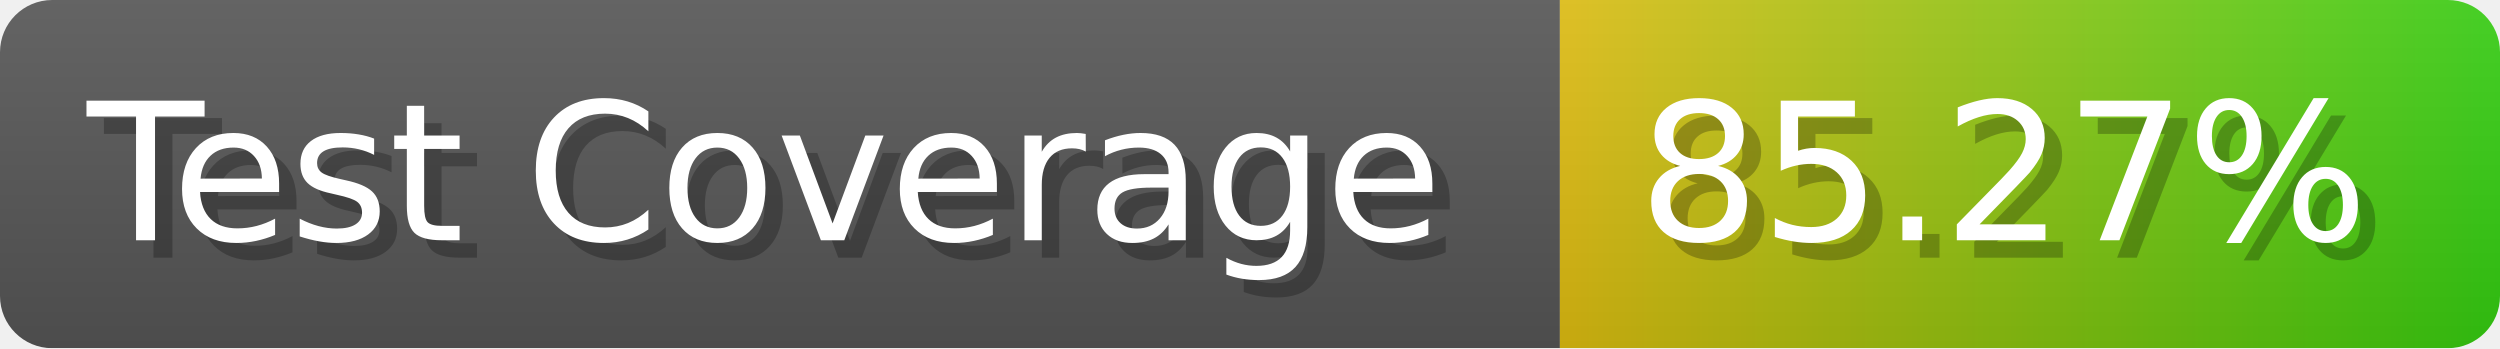
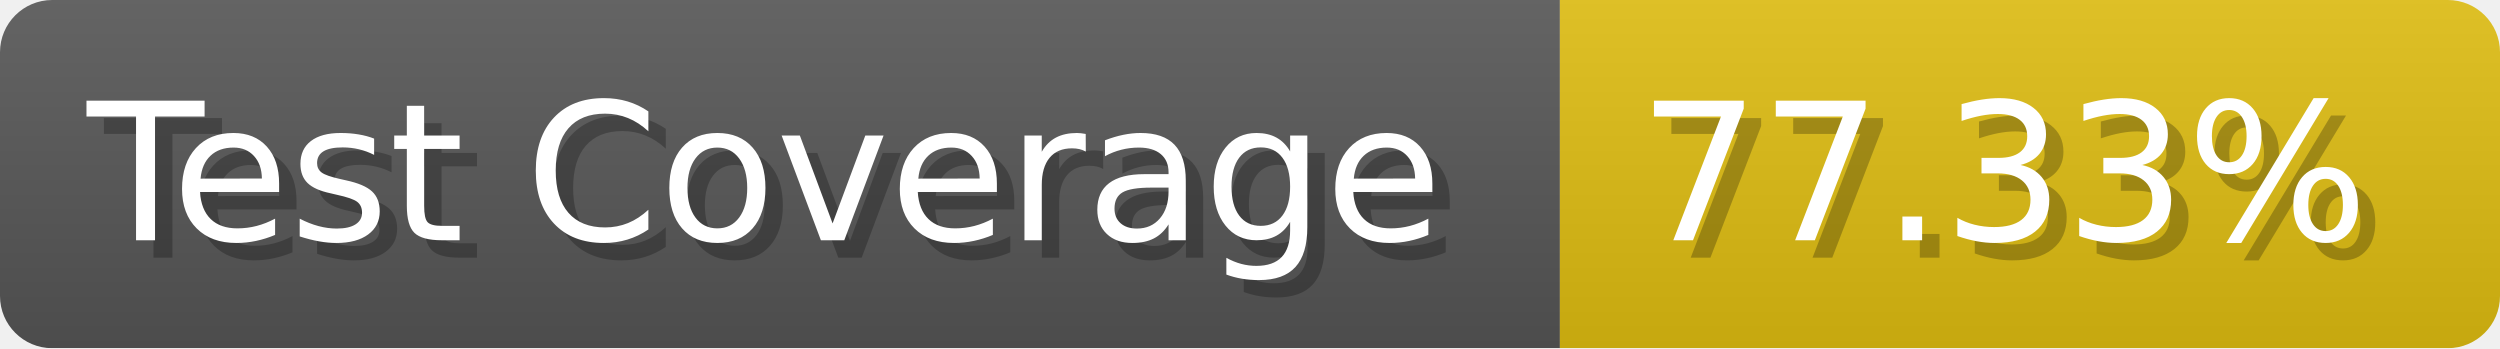
- <svg xmlns="http://www.w3.org/2000/svg" width="143.6" height="20" viewBox="0 0 1436 200" role="img" aria-label="Test Coverage: 85.27%">
+ <svg xmlns="http://www.w3.org/2000/svg" width="143.6" height="20" viewBox="0 0 1436 200" role="img" aria-label="Test Coverage: 77.33%">
  <linearGradient id="a" x2="0" y2="100%">
    <stop offset="0" stop-opacity=".1" stop-color="#EEE" />
    <stop offset="1" stop-opacity=".1" />
  </linearGradient>
  <mask id="m">
    <rect width="1436" height="200" rx="30" fill="#FFF" />
  </mask>
  <g mask="url(#m)">
    <rect width="896" height="200" fill="#555" />
-     <rect width="540" height="200" fill="url(#x)" x="896" />
+     <rect width="540" height="200" fill="#DB1" x="896" />
    <rect width="1436" height="200" fill="url(#a)" />
  </g>
  <g aria-hidden="true" fill="#fff" text-anchor="start" font-family="Verdana,DejaVu Sans,sans-serif" font-size="110">
    <text x="60" y="148" textLength="796" fill="#000" opacity="0.25">Test Coverage</text>
    <text x="50" y="138" textLength="796">Test Coverage</text>
-     <text x="951" y="148" textLength="440" fill="#000" opacity="0.25">85.27%</text>
-     <text x="941" y="138" textLength="440">85.27%</text>
+     <text x="951" y="148" textLength="440" fill="#000" opacity="0.25">77.33%</text>
+     <text x="941" y="138" textLength="440">77.33%</text>
  </g>
-   <linearGradient id="x" x1="0%" y1="0%" x2="100%" y2="0%">
-     <stop offset="0%" style="stop-color:#DB1" />
-     <stop offset="100%" style="stop-color:#3C1" />
-   </linearGradient>
</svg>
